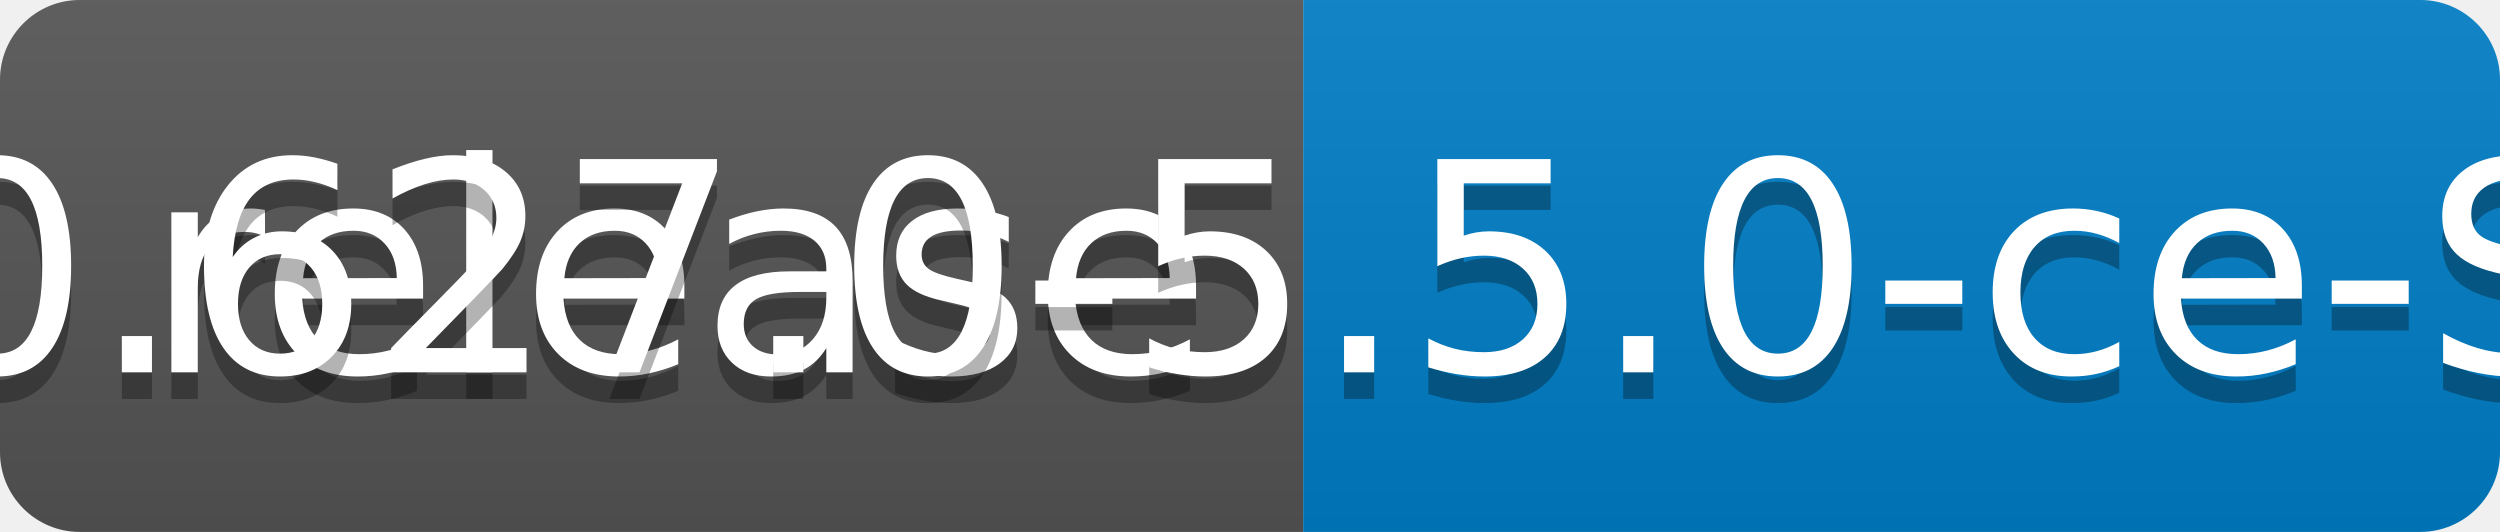
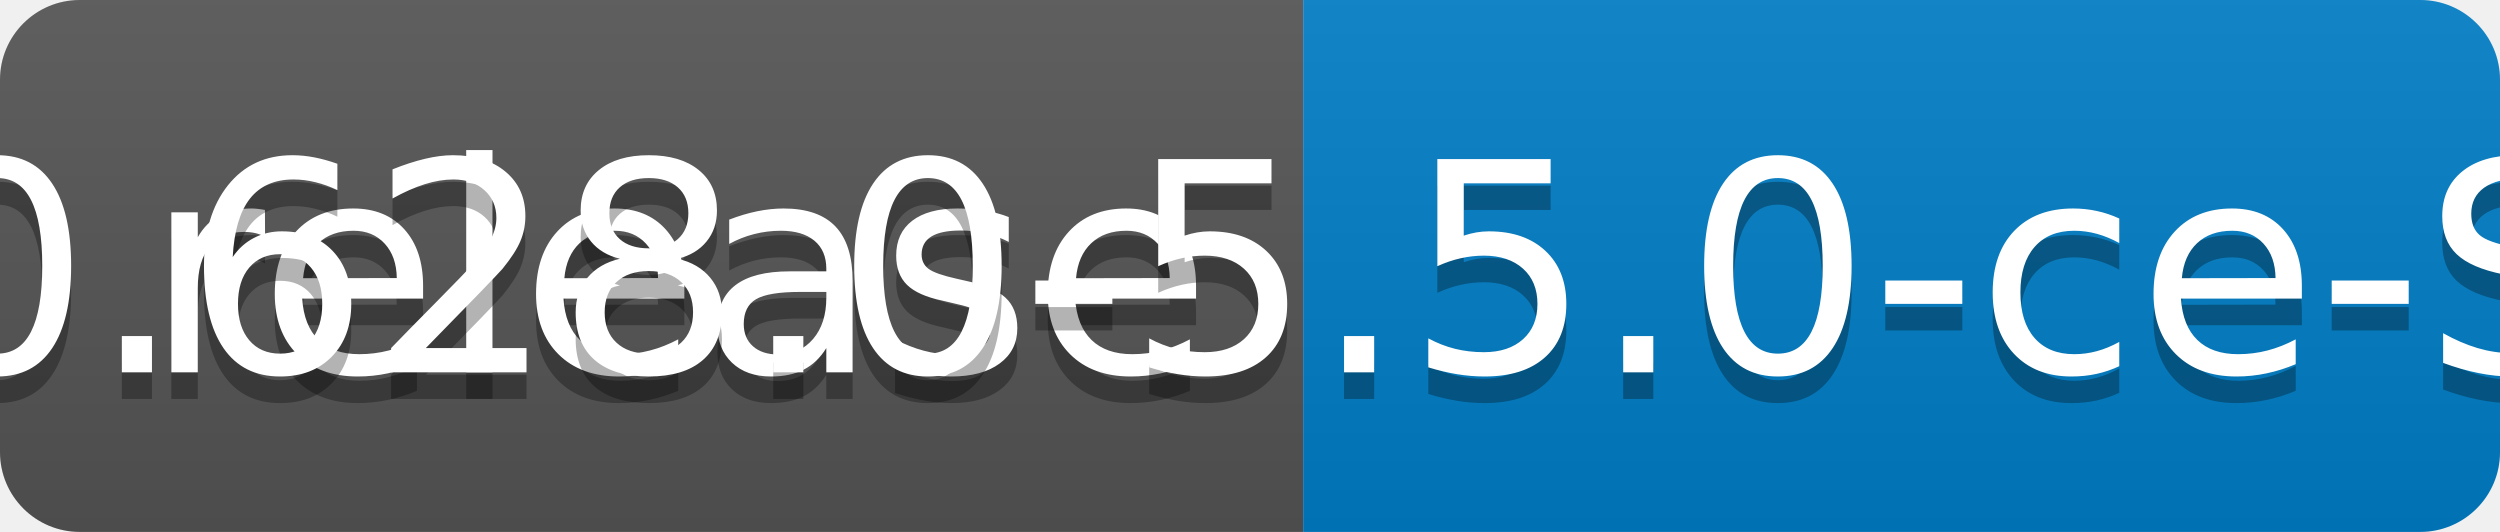
<svg xmlns="http://www.w3.org/2000/svg" width="94" height="20">
  <linearGradient id="b" x2="0" y2="100%">
    <stop offset="0" stop-color="#bbb" stop-opacity=".1" />
    <stop offset="1" stop-opacity=".1" />
  </linearGradient>
  <clipPath id="a">
    <rect width="94" height="20" rx="3" fill="#fff" />
  </clipPath>
  <g clip-path="url(#a)">
    <path fill="#555" d="M0 0h49v20H0z" />
    <path fill="#007ec6" d="M49 0h45v20H49z" />
    <path fill="url(#b)" d="M0 0h94v20H0z" />
  </g>
  <g fill="#fff" text-anchor="middle" font-family="DejaVu Sans,Verdana,Geneva,sans-serif" font-size="110">
    <text x="255" y="150" fill="#010101" fill-opacity=".3" transform="scale(.1)" textLength="390">release</text>
    <text x="255" y="140" transform="scale(.1)" textLength="390">release</text>
-     <text x="705" y="150" fill="#010101" fill-opacity=".3" transform="scale(.1)" textLength="350">v0.627.0-5.5.0-ce-SNAPSHOT</text>
-     <text x="705" y="140" transform="scale(.1)" textLength="350">v0.627.0-5.5.0-ce-SNAPSHOT</text>
+     <text x="705" y="150" fill="#010101" fill-opacity=".3" transform="scale(.1)" textLength="350">v0.628.0-5.5.0-ce-SNAPSHOT</text>
+     <text x="705" y="140" transform="scale(.1)" textLength="350">v0.628.0-5.5.0-ce-SNAPSHOT</text>
  </g>
</svg>
